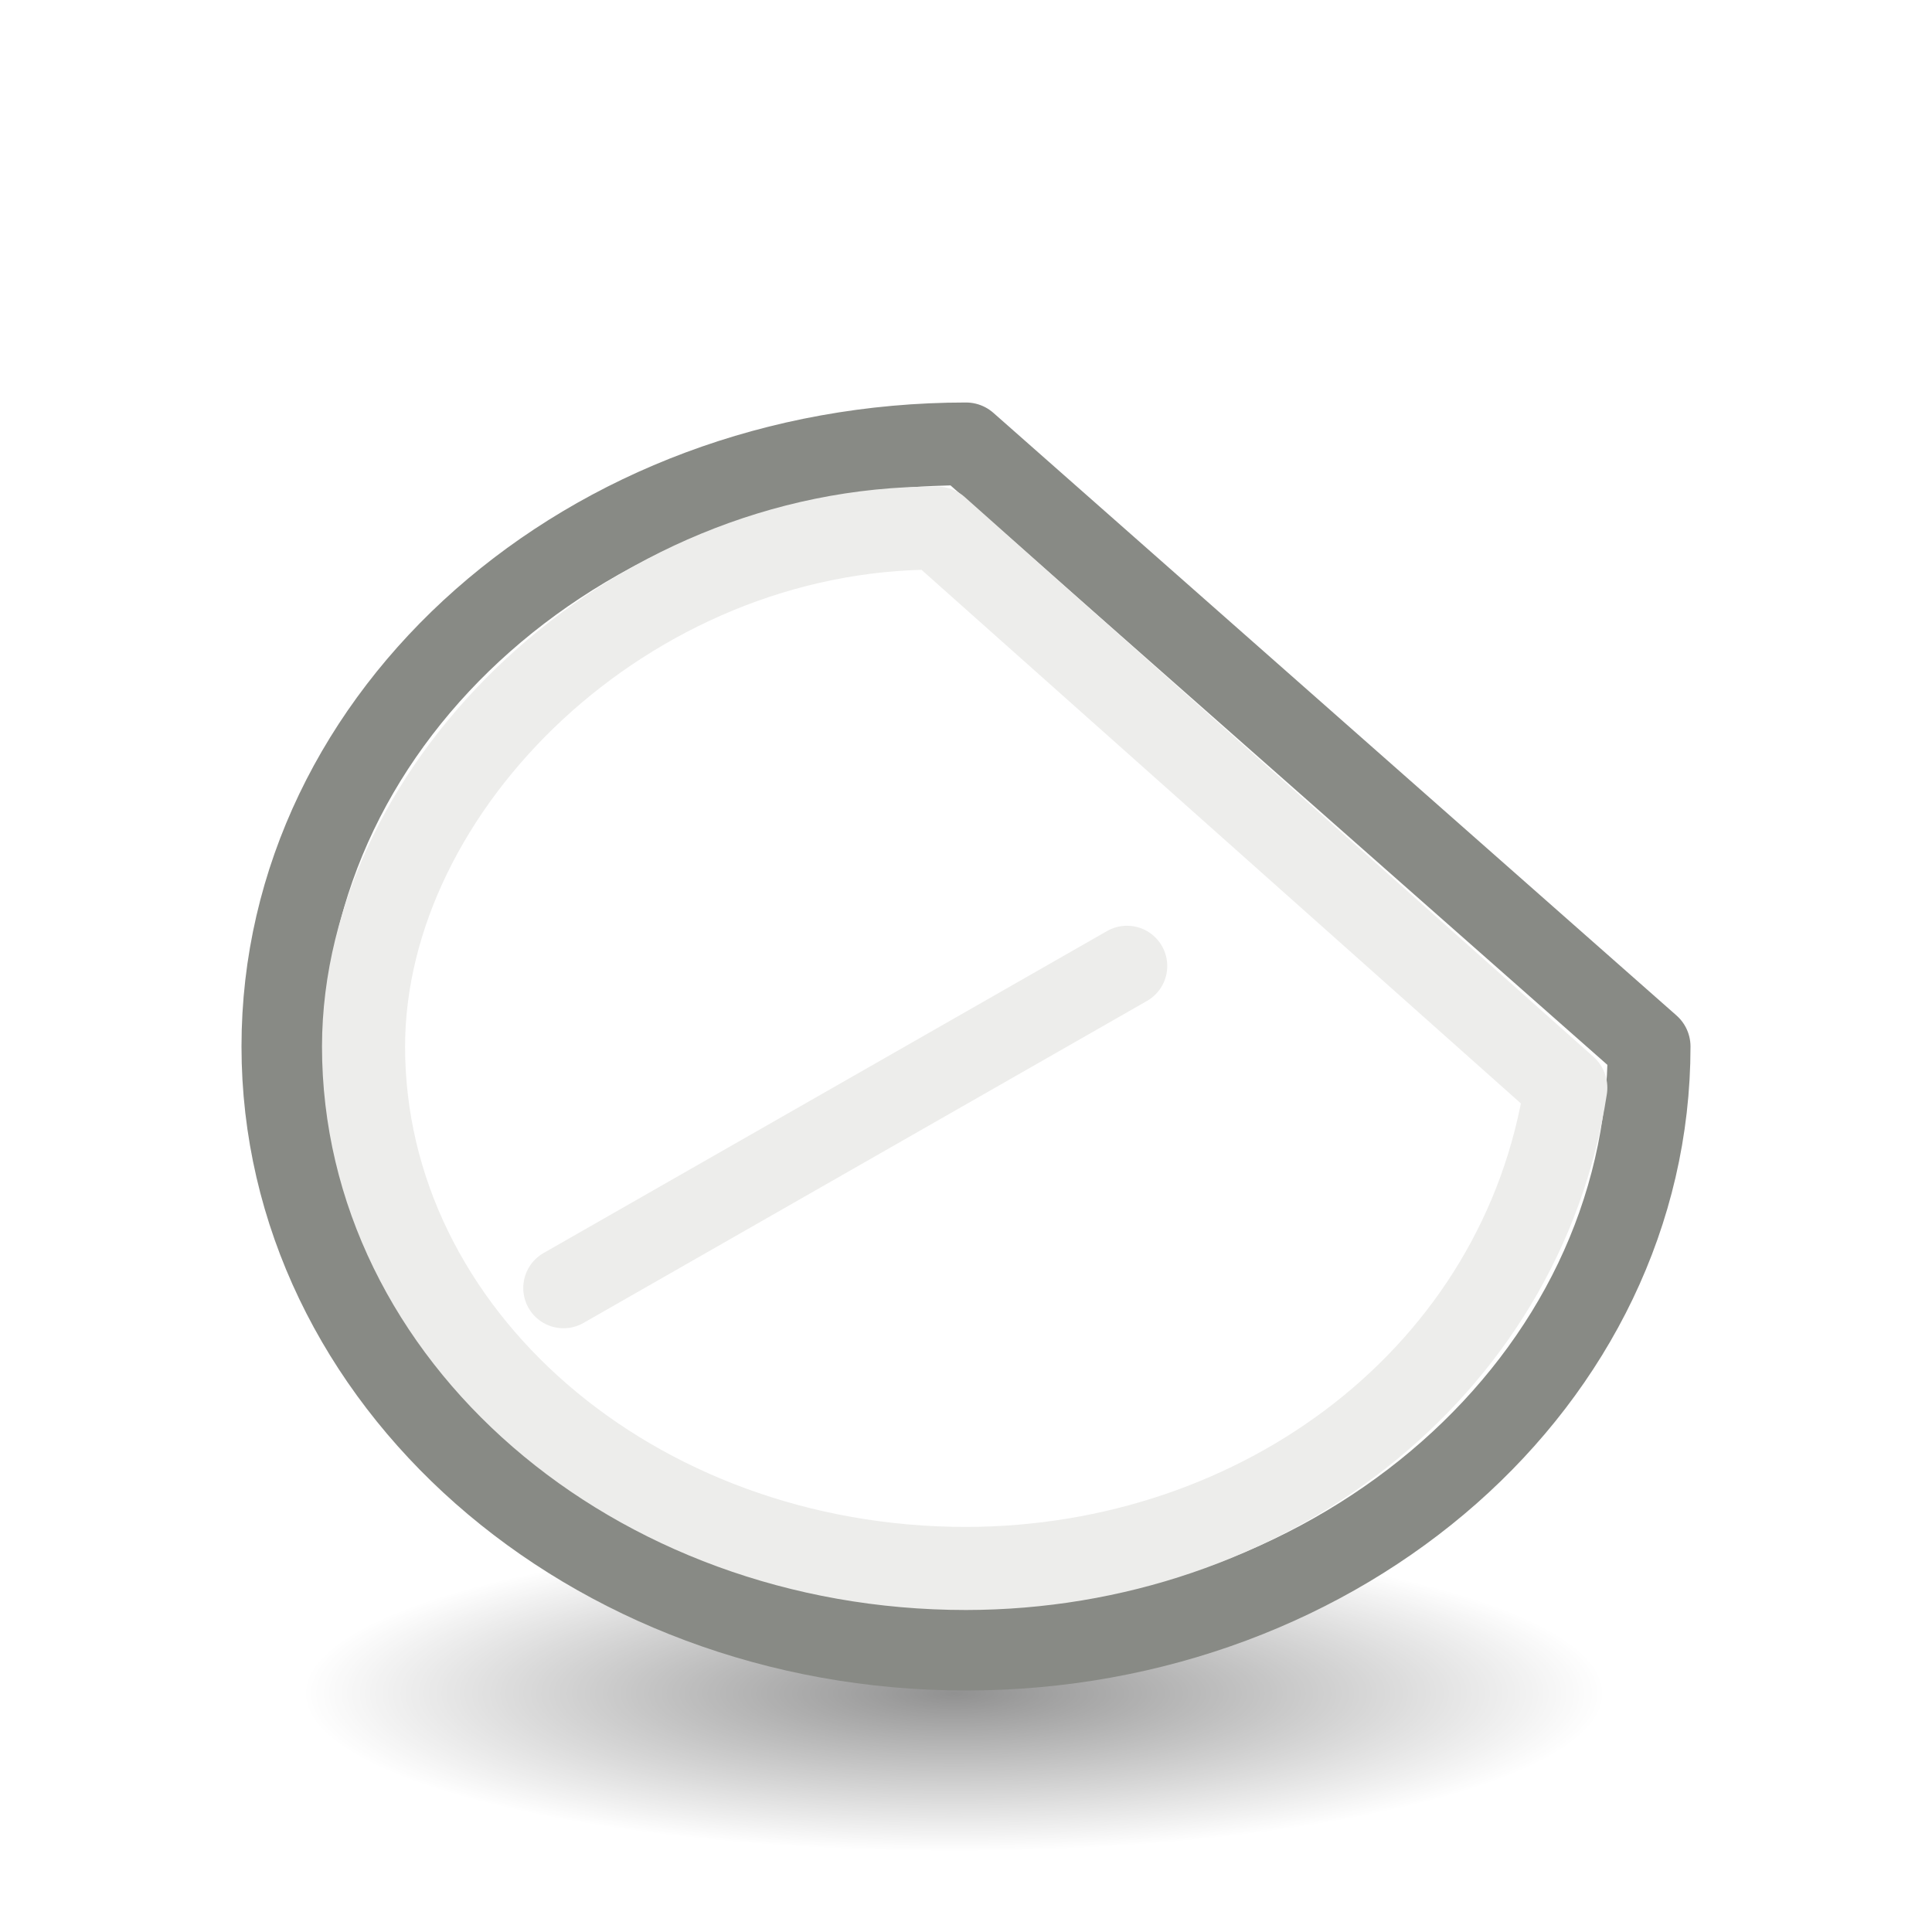
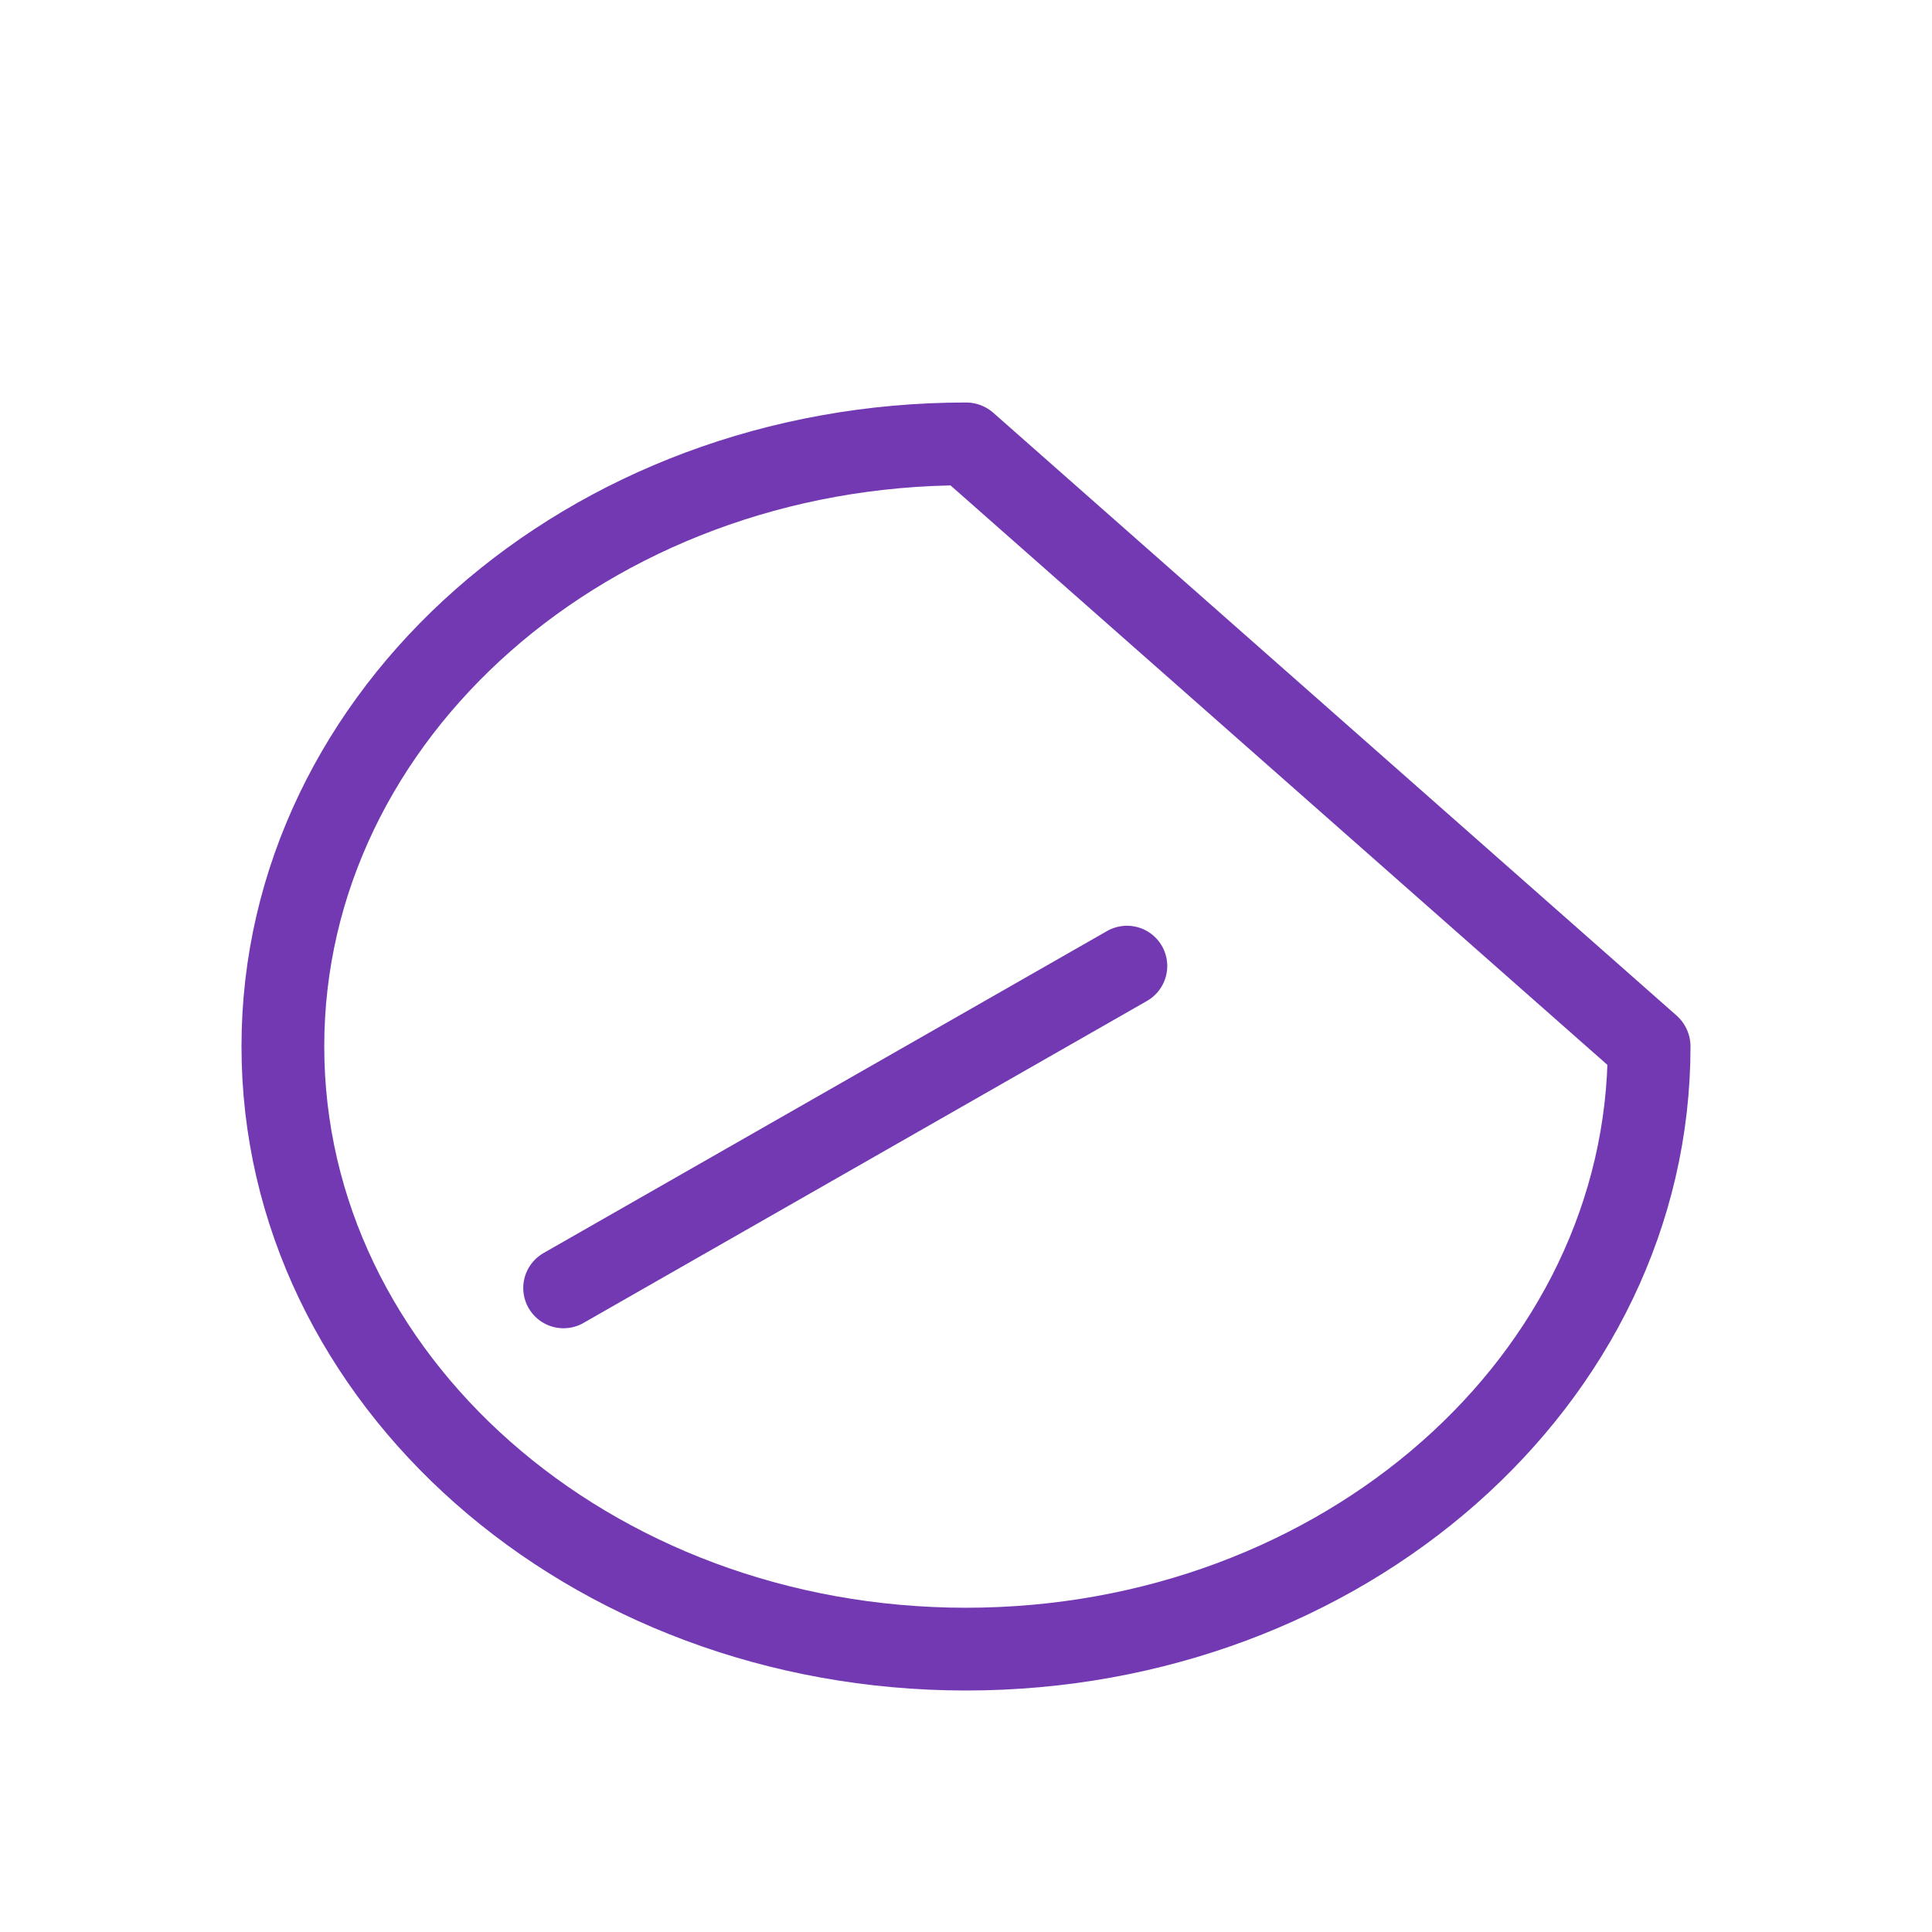
- <svg xmlns="http://www.w3.org/2000/svg" height="24" width="24">
-   <radialGradient id="a" cx="2.25" cy="16" gradientTransform="matrix(.479894 0 0 .1163379 10.77298 17.17539)" gradientUnits="userSpaceOnUse" r="16.875">
-     <stop offset="0" />
-     <stop offset="1" stop-opacity="0" />
-   </radialGradient>
-   <g transform="translate(0 2)">
-     <ellipse cx="11.853" cy="19.037" display="block" fill="url(#a)" fill-rule="evenodd" opacity=".433" rx="8.098" ry="1.963" />
-     <g fill="none">
-       <path d="m12 5.514c-4.687-0-8.487 3.352-8.486 7.486-0 4.135 3.799 7.486 8.486 7.486 4.687 0 8.487-3.352 8.486-7.486z" stroke="#888a85" stroke-linejoin="round" stroke-width="1.028" transform="translate(0 -2)" />
-       <g stroke="#ededeb">
-         <path d="m11.641 6.56c-3.843-.009-7.121 3.197-7.125 6.44-0 3.581 3.351 6.485 7.484 6.484 3.684-.004 6.905-2.419 7.451-5.971z" stroke-linejoin="round" stroke-width="1.032" transform="translate(0 -2)" />
-         <path d="m7 14 7-4" stroke-linecap="round" />
-       </g>
-     </g>
+ <svg xmlns="http://www.w3.org/2000/svg" height="24" viewBox="0 0 6.35 6.35" width="24">
+   <g fill="none" stroke="#7239b3" transform="scale(.2645833)">
+     <path d="m12 5.514c-4.687-0-8.487 3.352-8.486 7.486-0 4.135 3.799 7.486 8.486 7.486 4.687 0 8.487-3.352 8.486-7.486z" stroke-linejoin="round" stroke-width="1.028" />
+     <path d="m7 14 7-4" stroke-linecap="round" transform="translate(0 2)" />
  </g>
</svg>
